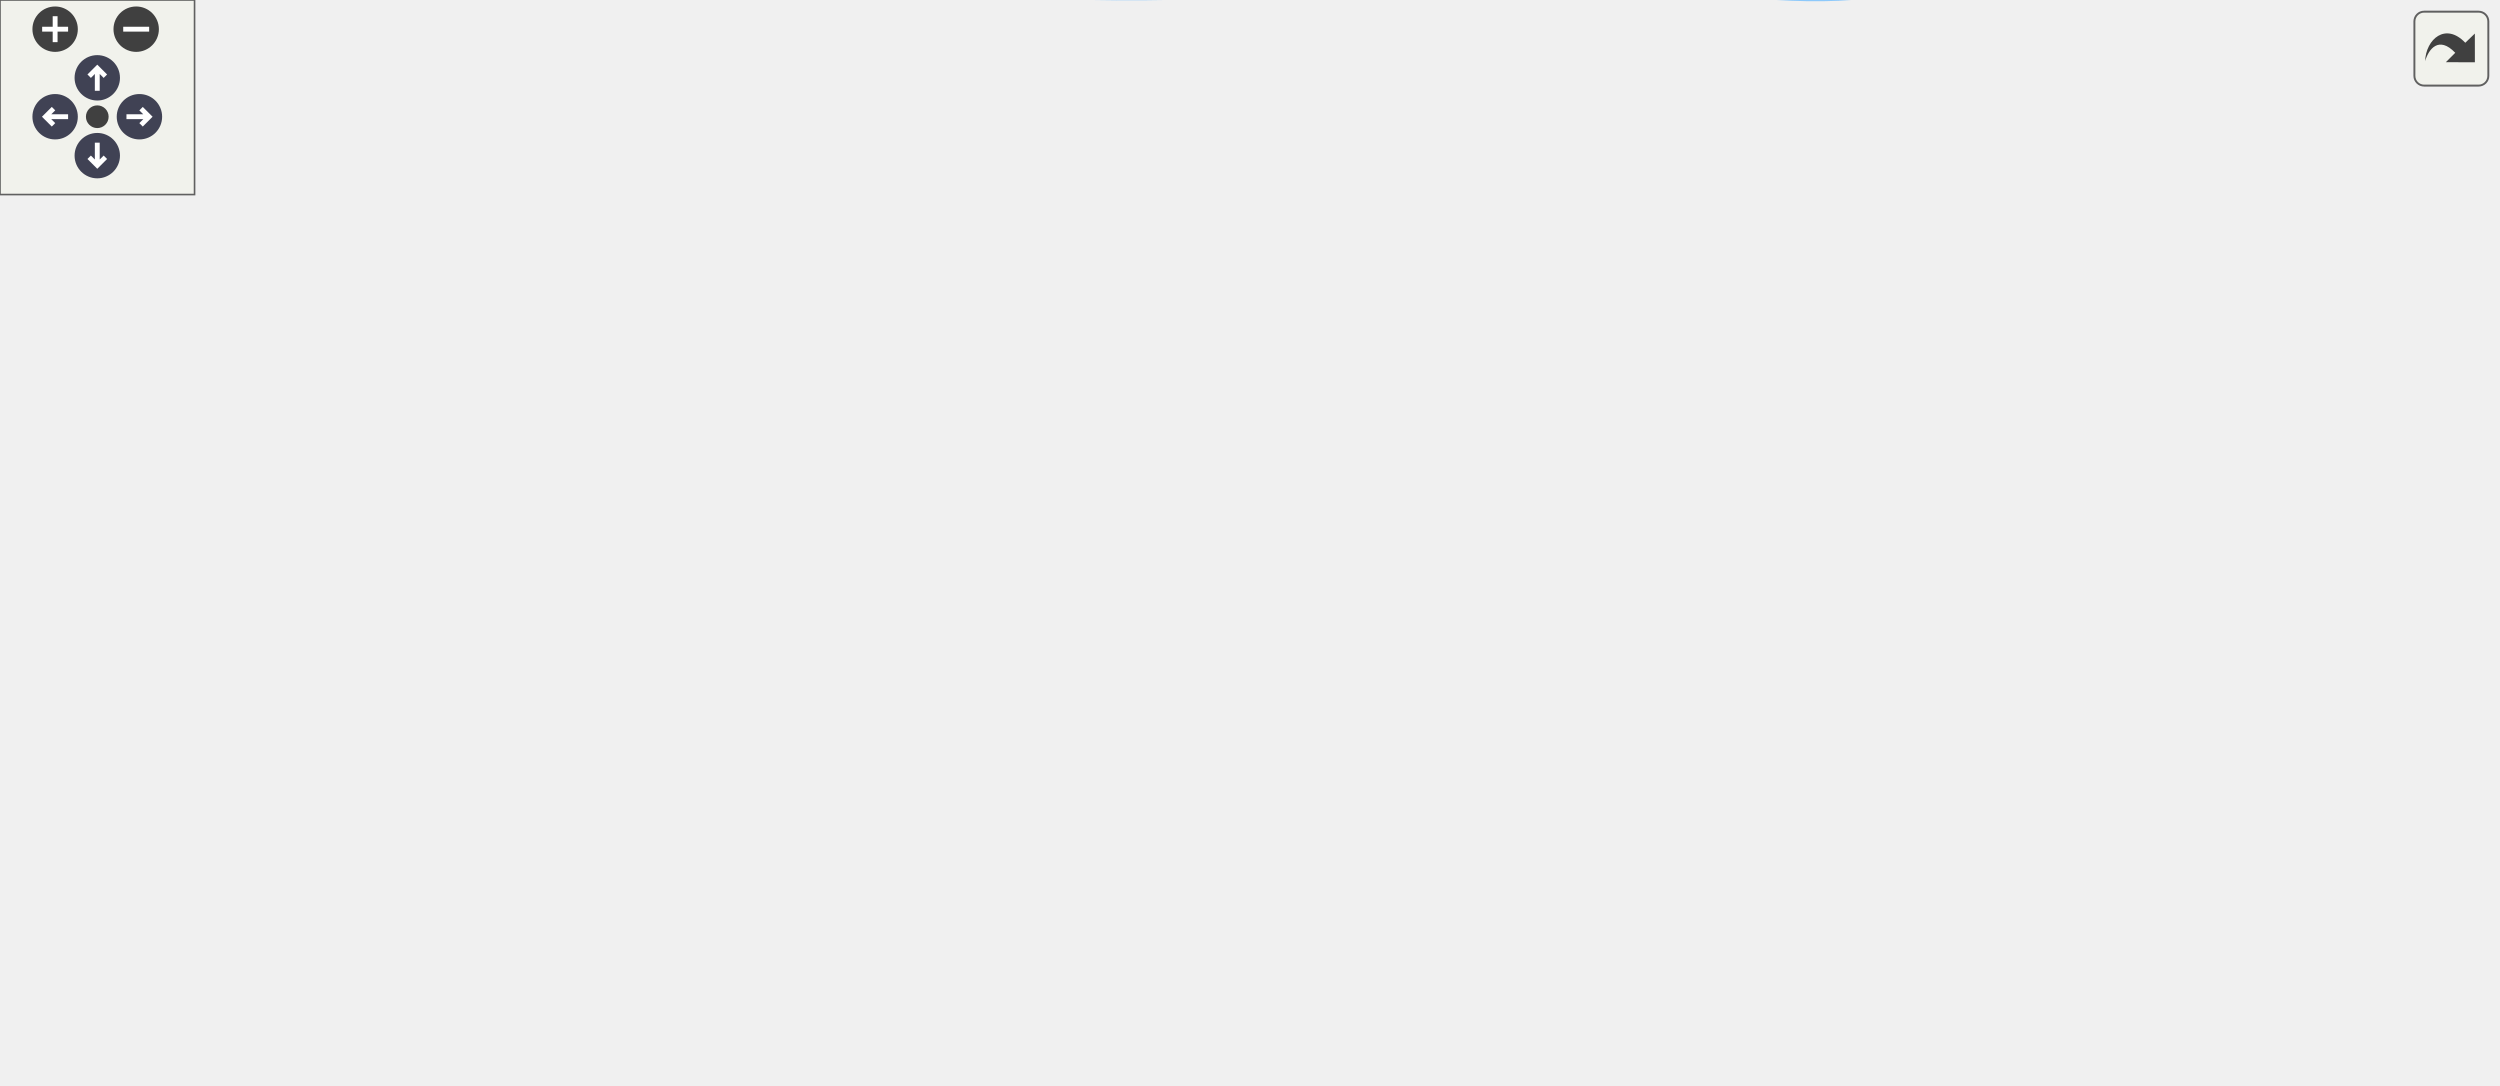
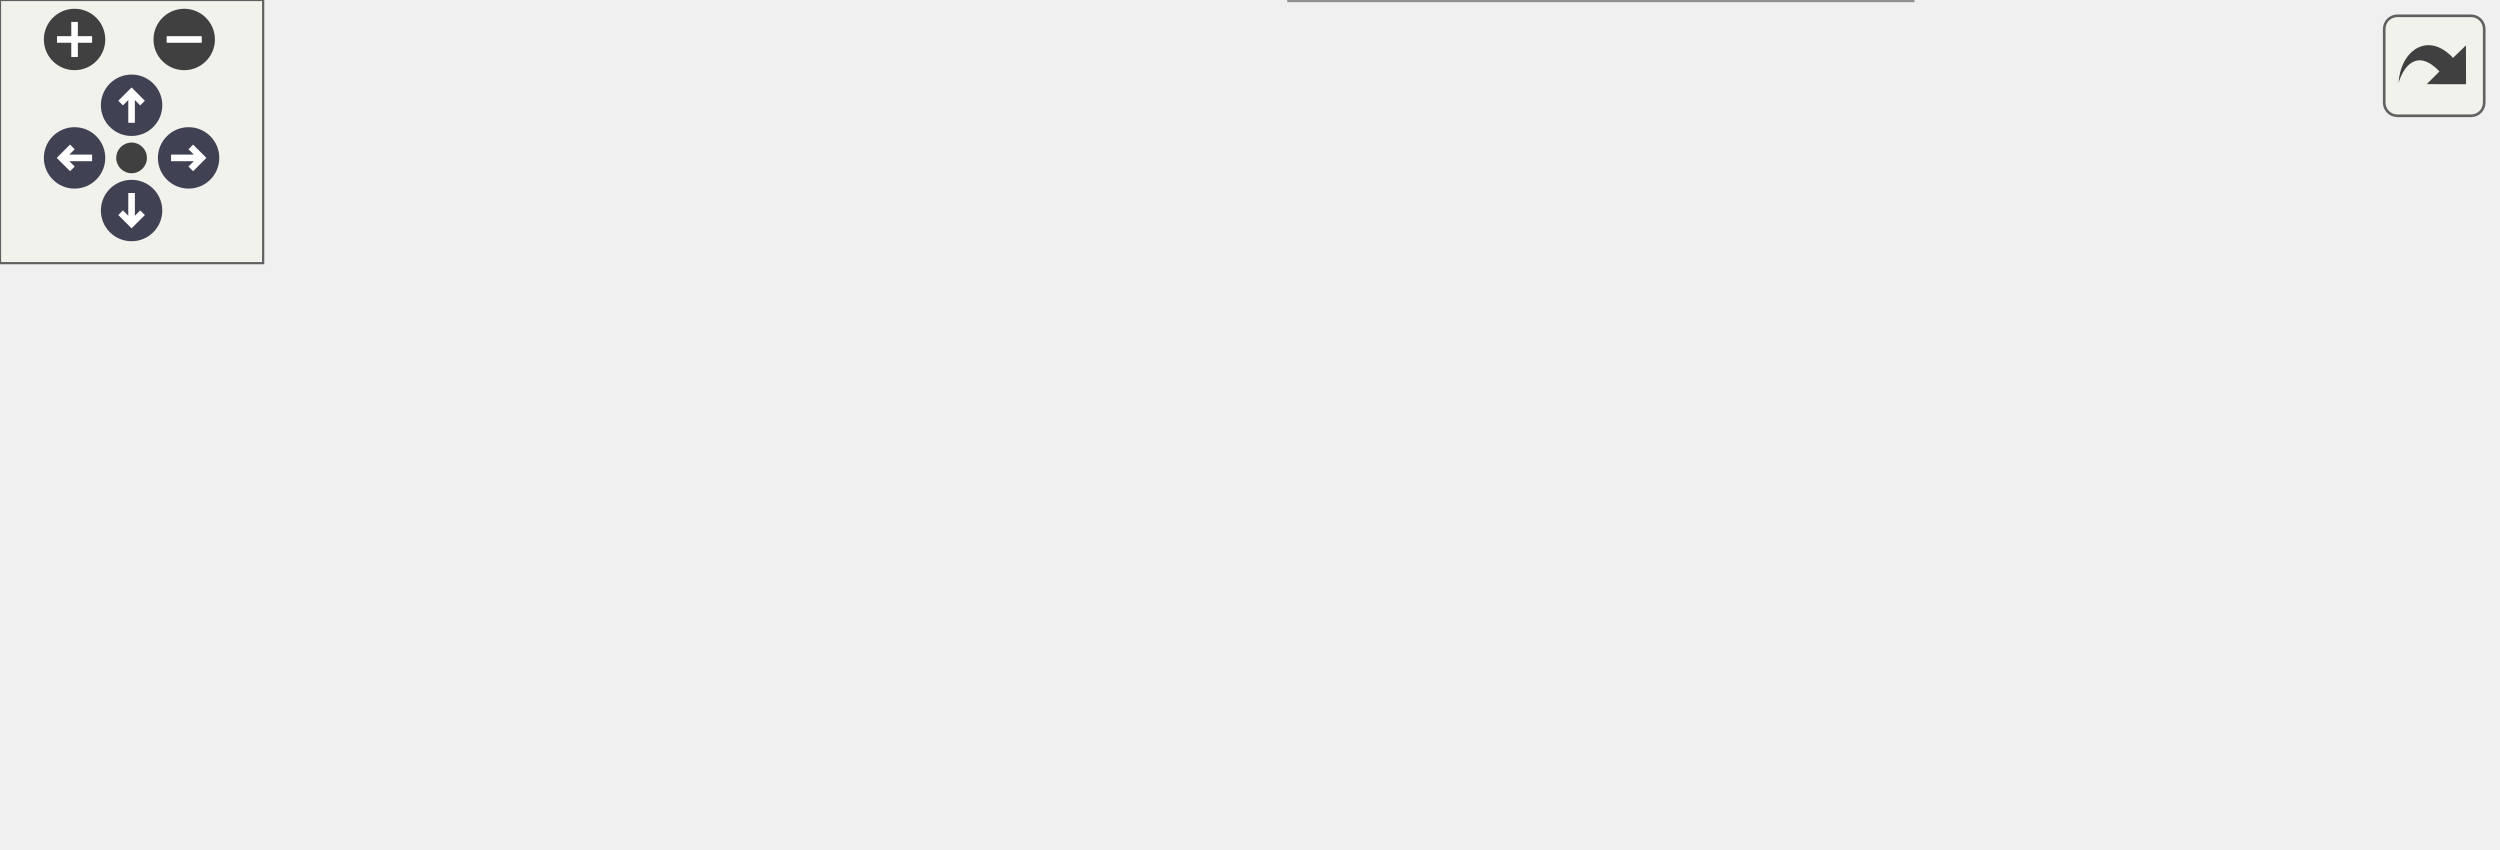
<svg xmlns="http://www.w3.org/2000/svg" xmlns:xlink="http://www.w3.org/1999/xlink" id="main" version="1.1" xml:space="preserve">
  <style type="text/css">
.node, .edge {opacity: 0.7;}
.node.selected, .edge.selected {opacity: 1;}
.edge:hover path { stroke: red; }
.edge:hover polygon { stroke: red; fill: red; }
</style>
  <defs>
    <circle id="rim" cx="0" cy="0" r="7" />
    <circle id="rim2" cx="0" cy="0" r="3.5" />
    <g id="zoomPlus">
      <use xlink:href="#rim" fill="#404040">
        <set attributeName="fill" to="#808080" begin="zoomplus.mouseover" end="zoomplus.mouseout" />
      </use>
      <path d="M-4,0h8M0,-4v8" fill="none" stroke="white" stroke-width="1.5" pointer-events="none" />
    </g>
    <g id="zoomMin">
      <use xlink:href="#rim" fill="#404040">
        <set attributeName="fill" to="#808080" begin="zoomminus.mouseover" end="zoomminus.mouseout" />
      </use>
      <path d="M-4,0h8" fill="none" stroke="white" stroke-width="1.5" pointer-events="none" />
    </g>
    <g id="arrowUp" transform="translate(30 24)">
      <use xlink:href="#rim" />
      <path pointer-events="none" fill="none" stroke="white" stroke-width="1.5" d="M0,-3.0v7 M-2.5,-0.5L0,-3.0L2.5,-0.5" />
    </g>
    <g id="arrowRight" transform="rotate(90) translate(36 -43)">
      <use xlink:href="#rim" />
      <path pointer-events="none" fill="none" stroke="white" stroke-width="1.5" d="M0,-3.0v7 M-2.5,-0.5L0,-3.0L2.5,-0.5" />
    </g>
    <g id="arrowDown" transform="rotate(180) translate(-30 -48)">
      <use xlink:href="#rim" />
      <path pointer-events="none" fill="none" stroke="white" stroke-width="1.5" d="M0,-3.0v7 M-2.5,-0.5L0,-3.0L2.5,-0.5" />
    </g>
    <g id="arrowLeft" transform="rotate(270) translate(-36 17)">
      <use xlink:href="#rim" />
      <path pointer-events="none" fill="none" stroke="white" stroke-width="1.5" d="M0,-3.0v7 M-2.5,-0.5L0,-3.0L2.5,-0.5" />
    </g>
    <g id="resetDef">
      <use xlink:href="#rim2" fill="#404040">
        <set attributeName="fill" to="#808080" begin="reset.mouseover" end="reset.mouseout" />
      </use>
    </g>
  </defs>
  <svg id="graph" class="graph">
    <g id="viewport">
      <g id="Node000001" class="node">
        <g id="a_Node000001">
          <a xlink:title=" ">
-             <polygon fill="#999999" stroke="#666666" points="117,-109.48 0,-109.48 0,-90.48 117,-90.48 117,-109.48" />
-             <text text-anchor="middle" x="58.5" y="-97.48" font-family="Helvetica,sans-Serif" font-size="10.00">rfm95_send_window</text>
+             <polygon fill="#999999" stroke="#666666" points="117,-78 0,-78 0,-59 117,-59 117,-78" />
+             <text text-anchor="middle" x="58.5" y="-66" font-family="Helvetica,sans-Serif" font-size="10.00">rfm95_send_window</text>
          </a>
        </g>
      </g>
      <g id="Node000002" class="node">
        <g id="a_Node000002">
-           <a xlink:href="rfm95w_8c.html#ada484e99227682a5957298608b2d7c9a" target="_top" xlink:title="Checks whether the transmission has finished.">
-             <polygon fill="white" stroke="#666666" points="459,-33.48 335,-33.48 335,-14.48 459,-14.48 459,-33.48" />
-             <text text-anchor="middle" x="397" y="-21.48" font-family="Helvetica,sans-Serif" font-size="10.00">rfm95_check_tx_done</text>
+           <a xlink:href="rfm95w_8c.html#a6ff0eccd2a2bfbeb889d11249ca6e5db" target="_top" xlink:title="Fills the REG_FIFO buffer with desired values, and the REG_PAYLOAD_LENGTH with buffer size.">
+             <polygon fill="white" stroke="#666666" points="258,-105.5 153,-105.5 153,-75.5 258,-75.5 258,-105.5" />
+             <text text-anchor="start" x="161" y="-93.5" font-family="Helvetica,sans-Serif" font-size="10.00">rfm95_fill_fifo_buf</text>
+             <text text-anchor="middle" x="205.5" y="-82.5" font-family="Helvetica,sans-Serif" font-size="10.00">_to_send</text>
          </a>
        </g>
      </g>
      <g id="edge1_Node000001_Node000002" class="edge">
        <g id="a_edge1_Node000001_Node000002">
          <a xlink:title=" ">
-             <path fill="none" stroke="#63b8ff" d="M101.78,-90.43C163.31,-76.53 277.45,-50.76 344.03,-35.72" />
-             <polygon fill="#63b8ff" stroke="#63b8ff" points="344.91,-39.11 353.9,-33.49 343.37,-32.28 344.91,-39.11" />
+             <path fill="none" stroke="#63b8ff" d="M117.22,-77.26C125.53,-78.52 134.11,-79.82 142.5,-81.09" />
+             <polygon fill="#63b8ff" stroke="#63b8ff" points="142.2,-84.59 152.61,-82.63 143.25,-77.67 142.2,-84.59" />
+           </a>
+         </g>
+       </g>
+       <g id="Node000003" class="node">
+         <g id="a_Node000003">
+           <a xlink:href="rfm95w_8c.html#adf4948272c012e4fccdec02a90318c63" target="_top" xlink:title="Sets the radio transceiver in idle mode.">
+             <polygon fill="white" stroke="#666666" points="399.5,-133 330.5,-133 330.5,-114 399.5,-114 399.5,-133" />
+             <text text-anchor="middle" x="365" y="-121" font-family="Helvetica,sans-Serif" font-size="10.00">rfm95_idle</text>
+           </a>
+         </g>
+       </g>
+       <g id="edge5_Node000001_Node000003" class="edge">
+         <g id="a_edge5_Node000001_Node000003">
+           <a xlink:title=" ">
+             <path fill="none" stroke="#63b8ff" d="M73.98,-78.01C91.75,-89.1 123.2,-106.89 153,-114.5 209.45,-128.91 277.11,-128.9 320.32,-126.82" />
+             <polygon fill="#63b8ff" stroke="#63b8ff" points="320.7,-130.3 330.49,-126.27 320.32,-123.31 320.7,-130.3" />
          </a>
        </g>
      </g>
      <g id="Node000004" class="node">
        <g id="a_Node000004">
-           <a xlink:href="rfm95w_8c.html#adf4948272c012e4fccdec02a90318c63" target="_top" xlink:title="Sets the radio transceiver in idle mode.">
-             <polygon fill="white" stroke="#666666" points="600.5,-223.48 531.5,-223.48 531.5,-204.48 600.5,-204.48 600.5,-223.48" />
-             <text text-anchor="middle" x="566" y="-211.48" font-family="Helvetica,sans-Serif" font-size="10.00">rfm95_idle</text>
+           <a xlink:href="rfm95w_8c.html#a5d88d3bd401b1b1b74f1c00c55275aee" target="_top" xlink:title="Write a value to a register.">
+             <polygon fill="white" stroke="#666666" points="569,-76 472,-76 472,-57 569,-57 569,-76" />
+             <text text-anchor="middle" x="520.5" y="-64" font-family="Helvetica,sans-Serif" font-size="10.00">rfm95_write_reg</text>
          </a>
        </g>
      </g>
-       <g id="edge3_Node000001_Node000004" class="edge">
-         <g id="a_edge3_Node000001_Node000004">
+       <g id="edge8_Node000001_Node000004" class="edge">
+         <g id="a_edge8_Node000001_Node000004">
          <a xlink:title=" ">
-             <path fill="none" stroke="#63b8ff" d="M78.23,-109.58C121.85,-131.4 234.2,-184.38 335,-204.98 398.88,-218.04 474.76,-218.11 521.4,-216.44" />
-             <polygon fill="#63b8ff" stroke="#63b8ff" points="521.61,-219.93 531.46,-216.04 521.33,-212.94 521.61,-219.93" />
+             <path fill="none" stroke="#63b8ff" d="M117.35,-67.07C129.15,-66.83 141.47,-66.62 153,-66.5 262,-65.33 389.26,-65.73 461.51,-66.12" />
+             <polygon fill="#63b8ff" stroke="#63b8ff" points="461.74,-69.62 471.76,-66.17 461.78,-62.62 461.74,-69.62" />
          </a>
        </g>
      </g>
      <g id="Node000005" class="node">
        <g id="a_Node000005">
-           <a xlink:href="rfm95w_8c.html#a5d88d3bd401b1b1b74f1c00c55275aee" target="_top" xlink:title="Write a value to a register.">
-             <polygon fill="white" stroke="#666666" points="770,-166.48 673,-166.48 673,-147.48 770,-147.48 770,-166.48" />
-             <text text-anchor="middle" x="721.5" y="-154.48" font-family="Helvetica,sans-Serif" font-size="10.00">rfm95_write_reg</text>
+           <a xlink:href="rfm95w_8c.html#af86811708bcd2722cec9b0e8dab5276b" target="_top" xlink:title="Writes the REG_OP_MODE to mode TX.">
+             <polygon fill="white" stroke="#666666" points="436,-19 294,-19 294,0 436,0 436,-19" />
+             <text text-anchor="middle" x="365" y="-7" font-family="Helvetica,sans-Serif" font-size="10.00">rfm95_start_transmission</text>
          </a>
        </g>
      </g>
-       <g id="edge17_Node000001_Node000005" class="edge">
-         <g id="a_edge17_Node000001_Node000005">
+       <g id="edge6_Node000001_Node000005" class="edge">
+         <g id="a_edge6_Node000001_Node000005">
          <a xlink:title=" ">
-             <path fill="none" stroke="#63b8ff" d="M72.07,-90.37C89.36,-77.61 121.89,-55.29 153,-42.98 280.44,7.43 322.15,2.3 459,-4.98 538.45,-9.21 569.52,18.16 637,-23.98 679.43,-50.48 703.93,-107.31 714.41,-137.38" />
-             <polygon fill="#63b8ff" stroke="#63b8ff" points="711.17,-138.75 717.64,-147.15 717.82,-136.55 711.17,-138.75" />
-           </a>
-         </g>
-       </g>
-       <g id="Node000006" class="node">
-         <g id="a_Node000006">
-           <a xlink:href="rfm95w_8c.html#a0229ba67005c578a5bc1f3db8f1549c0" target="_top" xlink:title="Send a packet.">
-             <polygon fill="white" stroke="#666666" points="282,-109.48 170,-109.48 170,-90.48 282,-90.48 282,-109.48" />
-             <text text-anchor="middle" x="226" y="-97.48" font-family="Helvetica,sans-Serif" font-size="10.00">rfm95_send_packet</text>
-           </a>
-         </g>
-       </g>
-       <g id="edge5_Node000001_Node000006" class="edge">
-         <g id="a_edge5_Node000001_Node000006">
-           <a xlink:title=" ">
-             <path fill="none" stroke="#63b8ff" d="M117.38,-99.98C131.11,-99.98 145.84,-99.98 159.87,-99.98" />
-             <polygon fill="#63b8ff" stroke="#63b8ff" points="159.93,-103.48 169.93,-99.98 159.93,-96.48 159.93,-103.48" />
-           </a>
-         </g>
-       </g>
-       <g id="Node000010" class="node">
-         <g id="a_Node000010">
-           <a xlink:href="rfm95w_8c.html#a3adc3507c8b3ca5e44045380b6e3797a" target="_top" xlink:title="Sets the radio transceiver in transmit mode.">
-             <polygon fill="white" stroke="#666666" points="299,-271.48 153,-271.48 153,-252.48 299,-252.48 299,-271.48" />
-             <text text-anchor="middle" x="226" y="-259.48" font-family="Helvetica,sans-Serif" font-size="10.00">rfm95_set_transmit_mode</text>
-           </a>
-         </g>
-       </g>
-       <g id="edge15_Node000001_Node000010" class="edge">
-         <g id="a_edge15_Node000001_Node000010">
-           <a xlink:title=" ">
-             <path fill="none" stroke="#63b8ff" d="M63.37,-109.6C73.9,-134.56 105.49,-201.97 153,-237.98 158.57,-242.2 164.93,-245.71 171.51,-248.61" />
-             <polygon fill="#63b8ff" stroke="#63b8ff" points="170.65,-252.03 181.24,-252.44 173.21,-245.52 170.65,-252.03" />
-           </a>
-         </g>
-       </g>
-       <g id="Node000003" class="node">
-         <g id="a_Node000003">
-           <a xlink:href="rfm95w_8c.html#a08bd56c31ba2eb30679127ad53b580cb" target="_top" xlink:title="Read the current value of a register.">
-             <polygon fill="white" stroke="#666666" points="613,-52.48 519,-52.48 519,-33.48 613,-33.48 613,-52.48" />
-             <text text-anchor="middle" x="566" y="-40.48" font-family="Helvetica,sans-Serif" font-size="10.00">rfm95_read_reg</text>
+             <path fill="none" stroke="#63b8ff" d="M80.57,-58.91C99.22,-50.84 127.38,-39.65 153,-33.5 195.54,-23.28 243.98,-17.38 283.71,-13.99" />
+             <polygon fill="#63b8ff" stroke="#63b8ff" points="284.2,-17.46 293.88,-13.16 283.63,-10.48 284.2,-17.46" />
          </a>
        </g>
      </g>
      <g id="edge2_Node000002_Node000003" class="edge">
        <g id="a_edge2_Node000002_Node000003">
          <a xlink:title=" ">
-             <path fill="none" stroke="#63b8ff" d="M459.24,-30.95C475.43,-32.79 492.82,-34.77 508.73,-36.58" />
-             <polygon fill="#63b8ff" stroke="#63b8ff" points="508.61,-40.09 518.95,-37.74 509.4,-33.13 508.61,-40.09" />
+             <path fill="none" stroke="#63b8ff" d="M258.07,-101.31C278.15,-105.51 300.91,-110.28 320.18,-114.32" />
+             <polygon fill="#63b8ff" stroke="#63b8ff" points="319.68,-117.79 330.19,-116.42 321.12,-110.94 319.68,-117.79" />
          </a>
        </g>
      </g>
-       <g id="edge4_Node000004_Node000005" class="edge">
-         <g id="a_edge4_Node000004_Node000005">
+       <g id="edge4_Node000002_Node000004" class="edge">
+         <g id="a_edge4_Node000002_Node000004">
          <a xlink:title=" ">
-             <path fill="none" stroke="#63b8ff" d="M595.71,-204.47C608.41,-200.18 623.5,-194.96 637,-189.98 653.8,-183.79 672.33,-176.51 687.66,-170.37" />
-             <polygon fill="#63b8ff" stroke="#63b8ff" points="689.25,-173.5 697.22,-166.52 686.63,-167 689.25,-173.5" />
+             <path fill="none" stroke="#63b8ff" d="M258.19,-86.54C314.21,-82.24 403.38,-75.4 461.69,-70.93" />
+             <polygon fill="#63b8ff" stroke="#63b8ff" points="462.14,-74.41 471.85,-70.15 461.61,-67.43 462.14,-74.41" />
          </a>
        </g>
      </g>
-       <g id="edge6_Node000006_Node000002" class="edge">
-         <g id="a_edge6_Node000006_Node000002">
+       <g id="edge3_Node000003_Node000004" class="edge">
+         <g id="a_edge3_Node000003_Node000004">
          <a xlink:title=" ">
-             <path fill="none" stroke="#63b8ff" d="M245.92,-90.34C267.33,-79.57 303.34,-61.81 335,-47.98 343.41,-44.31 352.58,-40.57 361.19,-37.16" />
-             <polygon fill="#63b8ff" stroke="#63b8ff" points="362.56,-40.39 370.6,-33.49 360.01,-33.87 362.56,-40.39" />
+             <path fill="none" stroke="#63b8ff" d="M394.71,-113.99C407.41,-109.7 422.5,-104.48 436,-99.5 452.8,-93.31 471.33,-86.03 486.66,-79.89" />
+             <polygon fill="#63b8ff" stroke="#63b8ff" points="488.25,-83.02 496.22,-76.04 485.63,-76.52 488.25,-83.02" />
          </a>
        </g>
      </g>
-       <g id="edge10_Node000006_Node000003" class="edge">
-         <g id="a_edge10_Node000006_Node000003">
+       <g id="edge7_Node000005_Node000004" class="edge">
+         <g id="a_edge7_Node000005_Node000004">
          <a xlink:title=" ">
-             <path fill="none" stroke="#63b8ff" d="M282.06,-90.7C344.52,-80.16 445.85,-63.07 508.79,-52.46" />
-             <polygon fill="#63b8ff" stroke="#63b8ff" points="509.65,-55.86 518.93,-50.75 508.49,-48.96 509.65,-55.86" />
-           </a>
-         </g>
-       </g>
-       <g id="Node000007" class="node">
-         <g id="a_Node000007">
-           <a xlink:href="rfm95w_8c.html#a6ff0eccd2a2bfbeb889d11249ca6e5db" target="_top" xlink:title="Fills the REG_FIFO buffer with desired values, and the REG_PAYLOAD_LENGTH with buffer size.">
-             <polygon fill="white" stroke="#666666" points="449.5,-195.98 344.5,-195.98 344.5,-165.98 449.5,-165.98 449.5,-195.98" />
-             <text text-anchor="start" x="352.5" y="-183.98" font-family="Helvetica,sans-Serif" font-size="10.00">rfm95_fill_fifo_buf</text>
-             <text text-anchor="middle" x="397" y="-172.98" font-family="Helvetica,sans-Serif" font-size="10.00">_to_send</text>
-           </a>
-         </g>
-       </g>
-       <g id="edge7_Node000006_Node000007" class="edge">
-         <g id="a_edge7_Node000006_Node000007">
-           <a xlink:title=" ">
-             <path fill="none" stroke="#63b8ff" d="M244.34,-109.59C265.48,-121.15 302.42,-140.89 335,-155.98 339.32,-157.98 343.84,-159.99 348.39,-161.95" />
-             <polygon fill="#63b8ff" stroke="#63b8ff" points="347.13,-165.22 357.7,-165.9 349.86,-158.77 347.13,-165.22" />
-           </a>
-         </g>
-       </g>
-       <g id="Node000008" class="node">
-         <g id="a_Node000008">
-           <a xlink:href="rfm95w_8c.html#af86811708bcd2722cec9b0e8dab5276b" target="_top" xlink:title="Writes the REG_OP_MODE to mode TX.">
-             <polygon fill="white" stroke="#666666" points="637,-109.48 495,-109.48 495,-90.48 637,-90.48 637,-109.48" />
-             <text text-anchor="middle" x="566" y="-97.48" font-family="Helvetica,sans-Serif" font-size="10.00">rfm95_start_transmission</text>
-           </a>
-         </g>
-       </g>
-       <g id="edge11_Node000006_Node000008" class="edge">
-         <g id="a_edge11_Node000006_Node000008">
-           <a xlink:title=" ">
-             <path fill="none" stroke="#63b8ff" d="M282.06,-99.98C336.99,-99.98 421.98,-99.98 484.49,-99.98" />
-             <polygon fill="#63b8ff" stroke="#63b8ff" points="484.71,-103.48 494.71,-99.98 484.71,-96.48 484.71,-103.48" />
-           </a>
-         </g>
-       </g>
-       <g id="Node000009" class="node">
-         <g id="a_Node000009">
-           <a xlink:href="rfm95w_8c.html#a57c55bef3200c876fd87864d39ecbb17" target="_top" xlink:title="Writes the REG_IRQ_FLAGS buffer with IRQ_TX_DONE_MASK.">
-             <polygon fill="white" stroke="#666666" points="458,-147.48 336,-147.48 336,-128.48 458,-128.48 458,-147.48" />
-             <text text-anchor="middle" x="397" y="-135.48" font-family="Helvetica,sans-Serif" font-size="10.00">rfm95_write_irq_flags</text>
-           </a>
-         </g>
-       </g>
-       <g id="edge13_Node000006_Node000009" class="edge">
-         <g id="a_edge13_Node000006_Node000009">
-           <a xlink:title=" ">
-             <path fill="none" stroke="#63b8ff" d="M269.65,-109.57C292.15,-114.63 319.95,-120.88 343.74,-126.23" />
-             <polygon fill="#63b8ff" stroke="#63b8ff" points="343.14,-129.68 353.66,-128.46 344.67,-122.85 343.14,-129.68" />
-           </a>
-         </g>
-       </g>
-       <g id="edge8_Node000007_Node000004" class="edge">
-         <g id="a_edge8_Node000007_Node000004">
-           <a xlink:title=" ">
-             <path fill="none" stroke="#63b8ff" d="M449.92,-191.24C472.82,-195.76 499.43,-201.02 521.29,-205.34" />
-             <polygon fill="#63b8ff" stroke="#63b8ff" points="520.8,-208.81 531.29,-207.32 522.16,-201.95 520.8,-208.81" />
-           </a>
-         </g>
-       </g>
-       <g id="edge9_Node000007_Node000005" class="edge">
-         <g id="a_edge9_Node000007_Node000005">
-           <a xlink:title=" ">
-             <path fill="none" stroke="#63b8ff" d="M449.82,-177.12C507.97,-172.8 602.08,-165.79 662.6,-161.29" />
-             <polygon fill="#63b8ff" stroke="#63b8ff" points="663.05,-164.77 672.76,-160.53 662.53,-157.78 663.05,-164.77" />
-           </a>
-         </g>
-       </g>
-       <g id="edge12_Node000008_Node000005" class="edge">
-         <g id="a_edge12_Node000008_Node000005">
-           <a xlink:title=" ">
-             <path fill="none" stroke="#63b8ff" d="M595.71,-109.49C608.41,-113.78 623.5,-119 637,-123.98 653.8,-130.17 672.33,-137.45 687.66,-143.59" />
-             <polygon fill="#63b8ff" stroke="#63b8ff" points="686.63,-146.96 697.22,-147.44 689.25,-140.46 686.63,-146.96" />
-           </a>
-         </g>
-       </g>
-       <g id="edge14_Node000009_Node000005" class="edge">
-         <g id="a_edge14_Node000009_Node000005">
-           <a xlink:title=" ">
-             <path fill="none" stroke="#63b8ff" d="M458.28,-141.53C516.84,-144.98 605.13,-150.18 662.8,-153.58" />
-             <polygon fill="#63b8ff" stroke="#63b8ff" points="662.65,-157.08 672.84,-154.17 663.07,-150.09 662.65,-157.08" />
-           </a>
-         </g>
-       </g>
-       <g id="edge16_Node000010_Node000005" class="edge">
-         <g id="a_edge16_Node000010_Node000005">
-           <a xlink:title=" ">
-             <path fill="none" stroke="#63b8ff" d="M299.17,-270.37C383.73,-277.17 526.35,-279.08 637,-231.98 666.12,-219.58 691.9,-192.73 706.86,-174.75" />
-             <polygon fill="#63b8ff" stroke="#63b8ff" points="709.76,-176.73 713.3,-166.74 704.3,-172.34 709.76,-176.73" />
+             <path fill="none" stroke="#63b8ff" d="M394.71,-19.01C407.41,-23.3 422.5,-28.52 436,-33.5 452.8,-39.69 471.33,-46.97 486.66,-53.11" />
+             <polygon fill="#63b8ff" stroke="#63b8ff" points="485.63,-56.48 496.22,-56.96 488.25,-49.98 485.63,-56.48" />
          </a>
        </g>
      </g>
    </g>
  </svg>
  <g id="navigator" transform="translate(0 0)" fill="#404254">
    <rect fill="#f2f5e9" fill-opacity="0.5" stroke="#606060" stroke-width=".5" x="0" y="0" width="60" height="60" />
    <use id="zoomplus" xlink:href="#zoomPlus" x="17" y="9" />
    <use id="zoomminus" xlink:href="#zoomMin" x="42" y="9" />
    <use id="reset" xlink:href="#resetDef" x="30" y="36" />
    <use id="arrowup" xlink:href="#arrowUp" x="0" y="0" />
    <use id="arrowright" xlink:href="#arrowRight" x="0" y="0" />
    <use id="arrowdown" xlink:href="#arrowDown" x="0" y="0" />
    <use id="arrowleft" xlink:href="#arrowLeft" x="0" y="0" />
  </g>
  <svg viewBox="0 0 15 15" width="100%" height="30px" preserveAspectRatio="xMaxYMin meet">
    <g id="arrow_out" transform="scale(0.3 0.3)">
      <a xlink:href="rfm95w__task_8c_a8c30eab59ae461a939754514c289fb43_cgraph_org.svg" target="_base">
        <rect id="button" ry="5" rx="5" y="6" x="6" height="38" width="38" fill="#f2f5e9" fill-opacity="0.5" stroke="#606060" stroke-width="1.0" />
        <path id="arrow" d="M 11.5,31.437 C 11.94,20.098 22.043,11.323 32.159,21.979 L 37.069,17.246 C 37.069,17.246 37.088,32 37.088,32 L 22.16,31.978 C 22.16,31.978 26.998,27.14 26.998,27.14 C 18.529,18.264 13.292,25.23 11.5,31.437 z" style="fill:#404040;" />
      </a>
    </g>
  </svg>
  <style type="text/css">

[data-mouse-over-selected='false'] { opacity: 0.7; }
[data-mouse-over-selected='true']  { opacity: 1.0; }

</style>
</svg>
